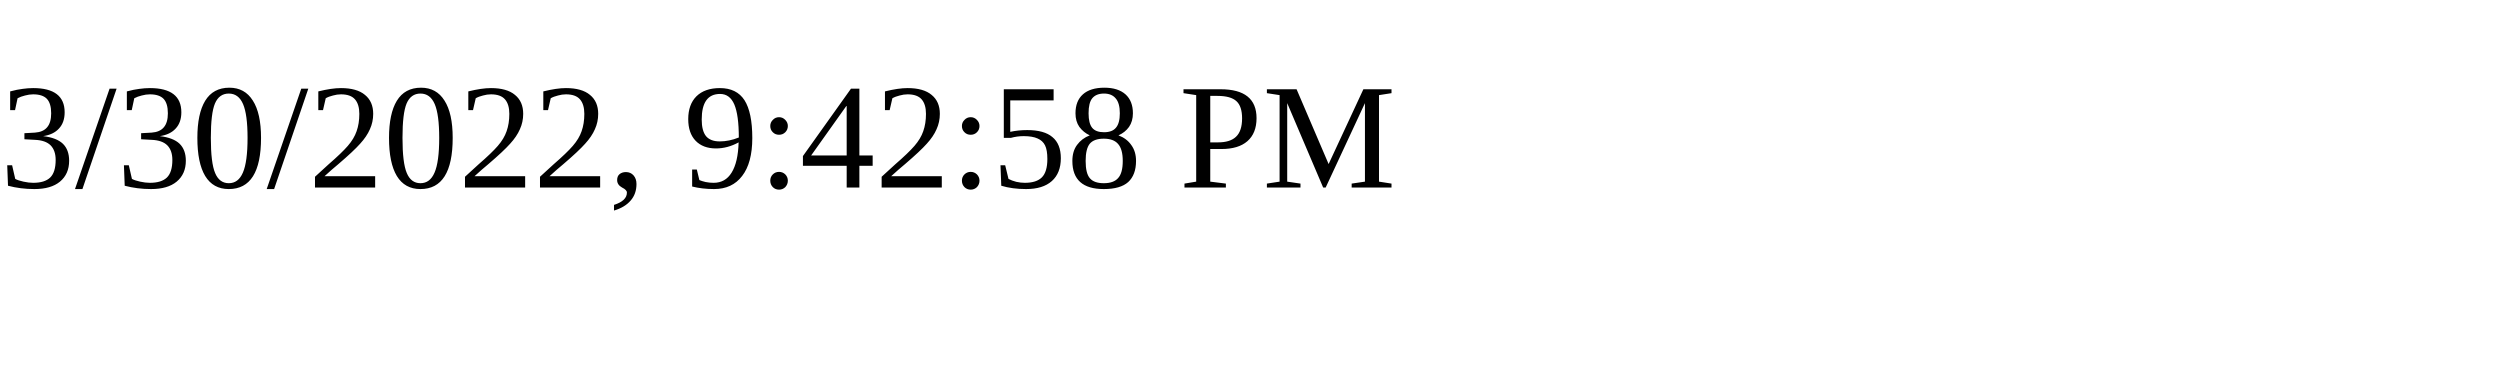
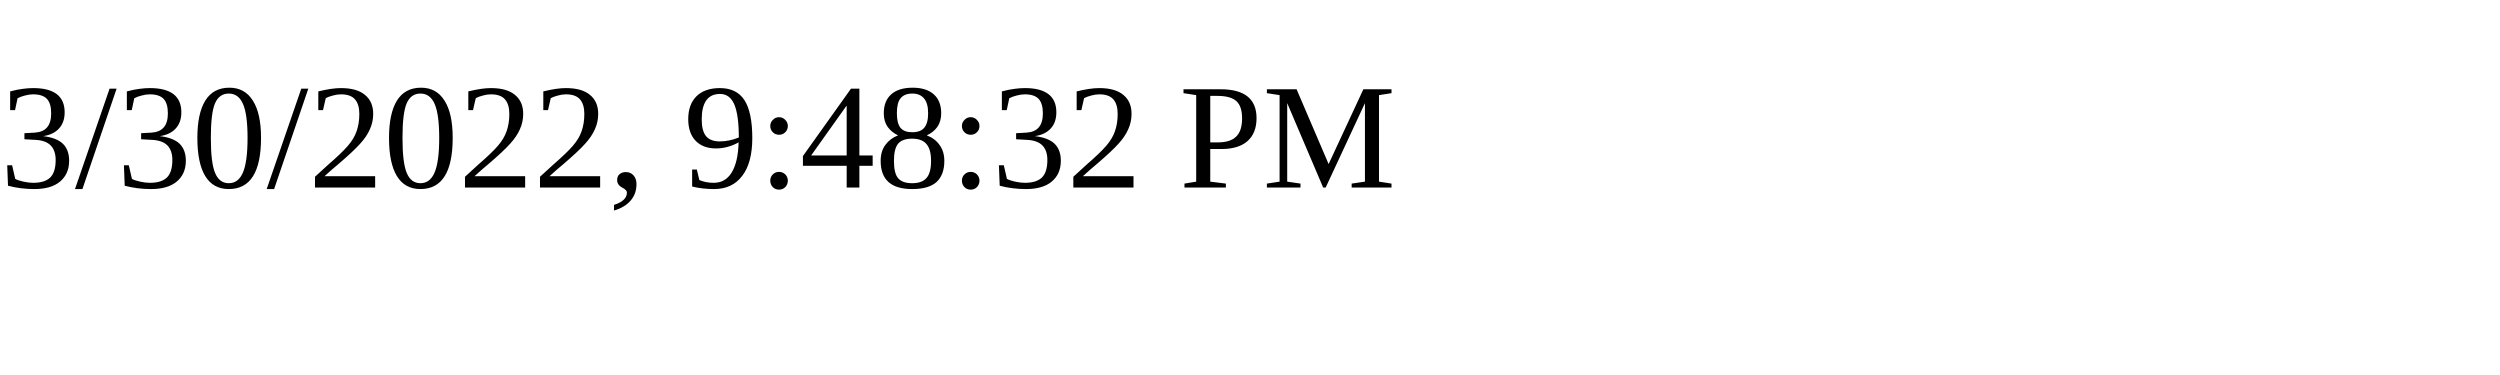
<svg xmlns="http://www.w3.org/2000/svg" height="30" width="200">
-   <text x="0" y="15">3/30/2022, 9:42:58 PM</text>
+   <text x="0" y="15">3/30/2022, 9:48:32 PM</text>
</svg>
